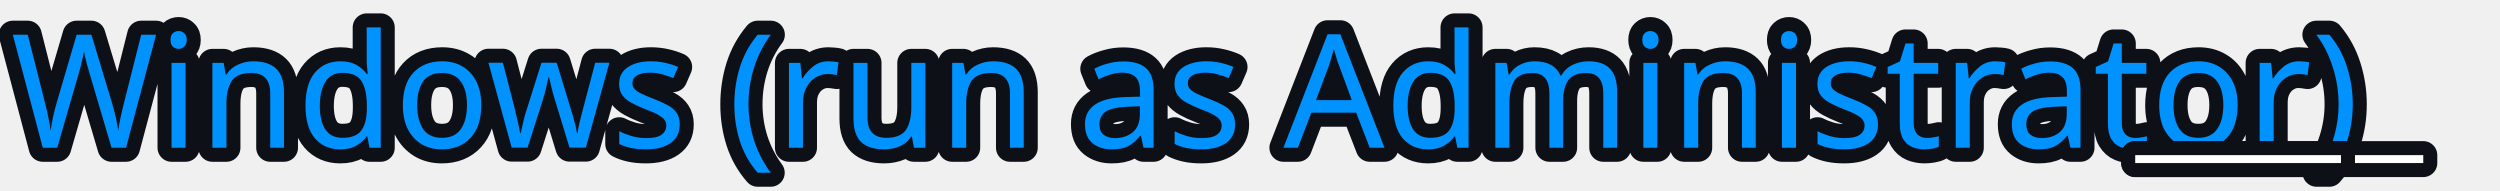
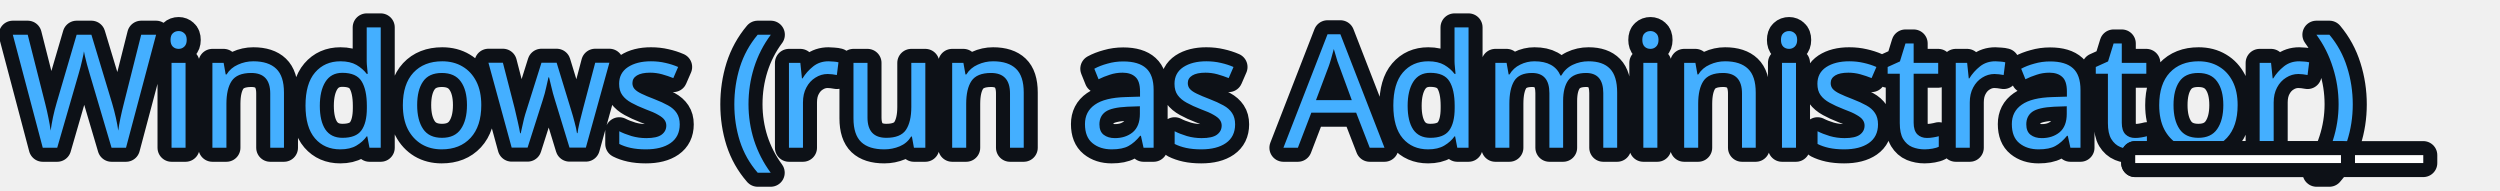
<svg xmlns="http://www.w3.org/2000/svg" width="267.45mm" height="20.347mm" viewBox="0 0 267.45 20.347" version="1.1" id="svg5">
  <defs id="defs2" />
  <g id="layer1" transform="translate(-36.24637,-83.39266)">
    <text xml:space="preserve" style="font-style:normal;font-weight:normal;font-size:10.583px;line-height:1.25;font-family:sans-serif;fill:#000000;fill-opacity:1;stroke:none;stroke-width:0.265" x="47.597" y="125.459" id="text2960">
      <tspan id="tspan2958" style="stroke-width:0.265" x="47.597" y="125.459" />
    </text>
    <text xml:space="preserve" style="font-style:normal;font-weight:normal;font-size:10.583px;line-height:1.25;font-family:sans-serif;fill:#000000;fill-opacity:1;stroke:none;stroke-width:0.265" x="34.192" y="85.164" id="text25438">
      <tspan id="tspan25436" style="stroke-width:0.265" x="34.192" y="85.164" />
    </text>
    <text xml:space="preserve" style="font-style:normal;font-variant:normal;font-weight:normal;font-stretch:normal;font-size:10.583px;line-height:1.25;font-family:'Permanent Marker';-inkscape-font-specification:'Permanent Marker, Normal';font-variant-ligatures:normal;font-variant-caps:normal;font-variant-numeric:normal;font-variant-east-asian:normal;mix-blend-mode:normal;fill:#ffffff;fill-opacity:1;stroke:#0d1117;stroke-width:3;stroke-linecap:round;stroke-linejoin:round;stroke-miterlimit:4;stroke-dasharray:none;stroke-opacity:1;paint-order:stroke fill markers" x="37.416" y="99.197" id="text27794">
-       <tspan id="tspan27792" style="font-style:normal;font-variant:normal;font-weight:normal;font-stretch:normal;font-size:16.933px;font-family:'Permanent Marker';-inkscape-font-specification:'Permanent Marker, Normal';font-variant-ligatures:normal;font-variant-caps:normal;font-variant-numeric:normal;font-variant-east-asian:normal;fill:#0092ff;fill-opacity:1;stroke:#0d1117;stroke-width:3;stroke-linecap:round;stroke-linejoin:round;stroke-miterlimit:4;stroke-dasharray:none;stroke-opacity:1;paint-order:stroke fill markers" x="37.416" y="99.197">Windows (run as Administrator)</tspan>
+       <tspan id="tspan27792" style="font-style:normal;font-variant:normal;font-weight:normal;font-stretch:normal;font-size:16.933px;font-family:'Permanent Marker';-inkscape-font-specification:'Permanent Marker, Normal';font-variant-ligatures:normal;font-variant-caps:normal;font-variant-numeric:normal;font-variant-east-asian:normal;fill:#44afff;fill-opacity:1;stroke:#0d1117;stroke-width:3;stroke-linecap:round;stroke-linejoin:round;stroke-miterlimit:4;stroke-dasharray:none;stroke-opacity:1;paint-order:stroke fill markers" x="37.416" y="99.197">Windows (run as Administrator)</tspan>
    </text>
    <text xml:space="preserve" style="font-style:normal;font-variant:normal;font-weight:normal;font-stretch:normal;font-size:16.933px;line-height:1.25;font-family:'Permanent Marker';-inkscape-font-specification:'Permanent Marker, Normal';font-variant-ligatures:normal;font-variant-caps:normal;font-variant-numeric:normal;font-variant-east-asian:normal;text-decoration:underline;text-decoration-line:underline;mix-blend-mode:normal;fill:#ffffff;fill-opacity:1;stroke:#0d1117;stroke-width:3;stroke-linecap:round;stroke-linejoin:round;stroke-miterlimit:4;stroke-dasharray:none;stroke-opacity:1;paint-order:stroke fill markers" x="264.67" y="98.296" id="text41606">
      <tspan id="tspan41604" style="font-style:normal;font-variant:normal;font-weight:normal;font-stretch:normal;font-size:16.933px;font-family:'Permanent Marker';-inkscape-font-specification:'Permanent Marker, Normal';font-variant-ligatures:normal;font-variant-caps:normal;font-variant-numeric:normal;font-variant-east-asian:normal;fill:#ffffff;fill-opacity:1;stroke:#0d1117;stroke-width:3;stroke-linecap:round;stroke-linejoin:round;stroke-miterlimit:4;stroke-dasharray:none;stroke-opacity:1;paint-order:stroke fill markers" x="264.67" y="98.296" />
    </text>
  </g>
</svg>
